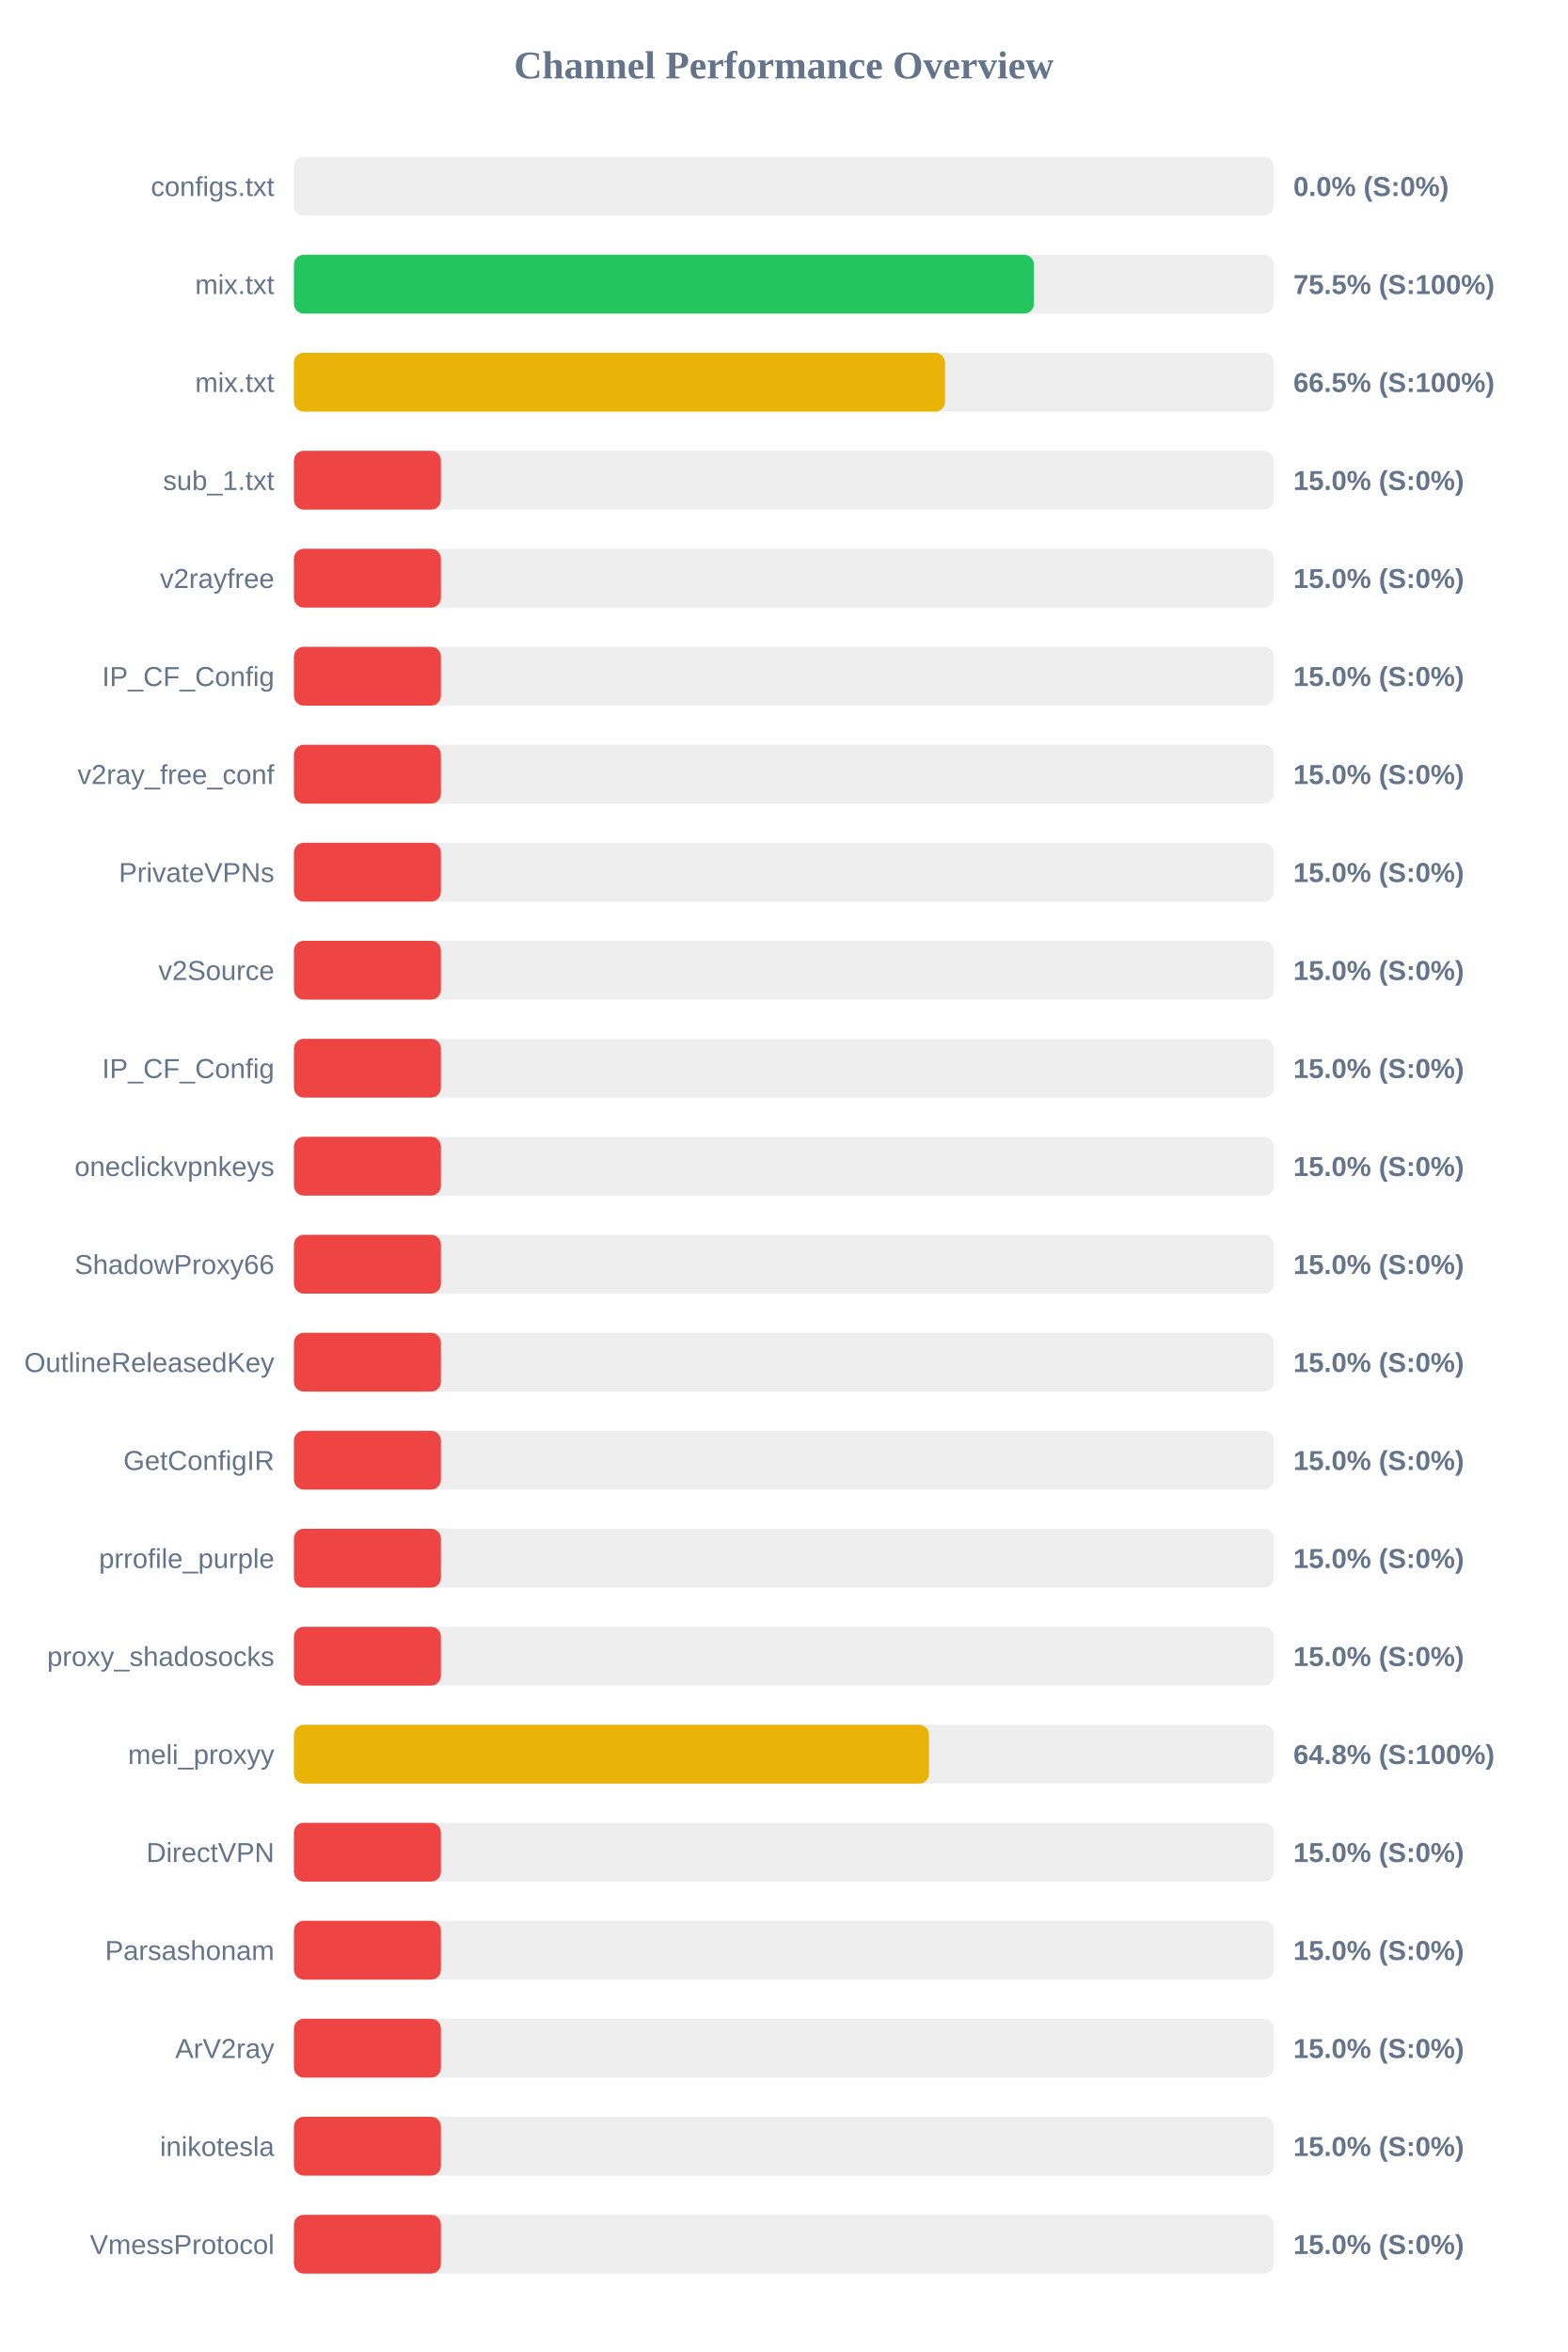
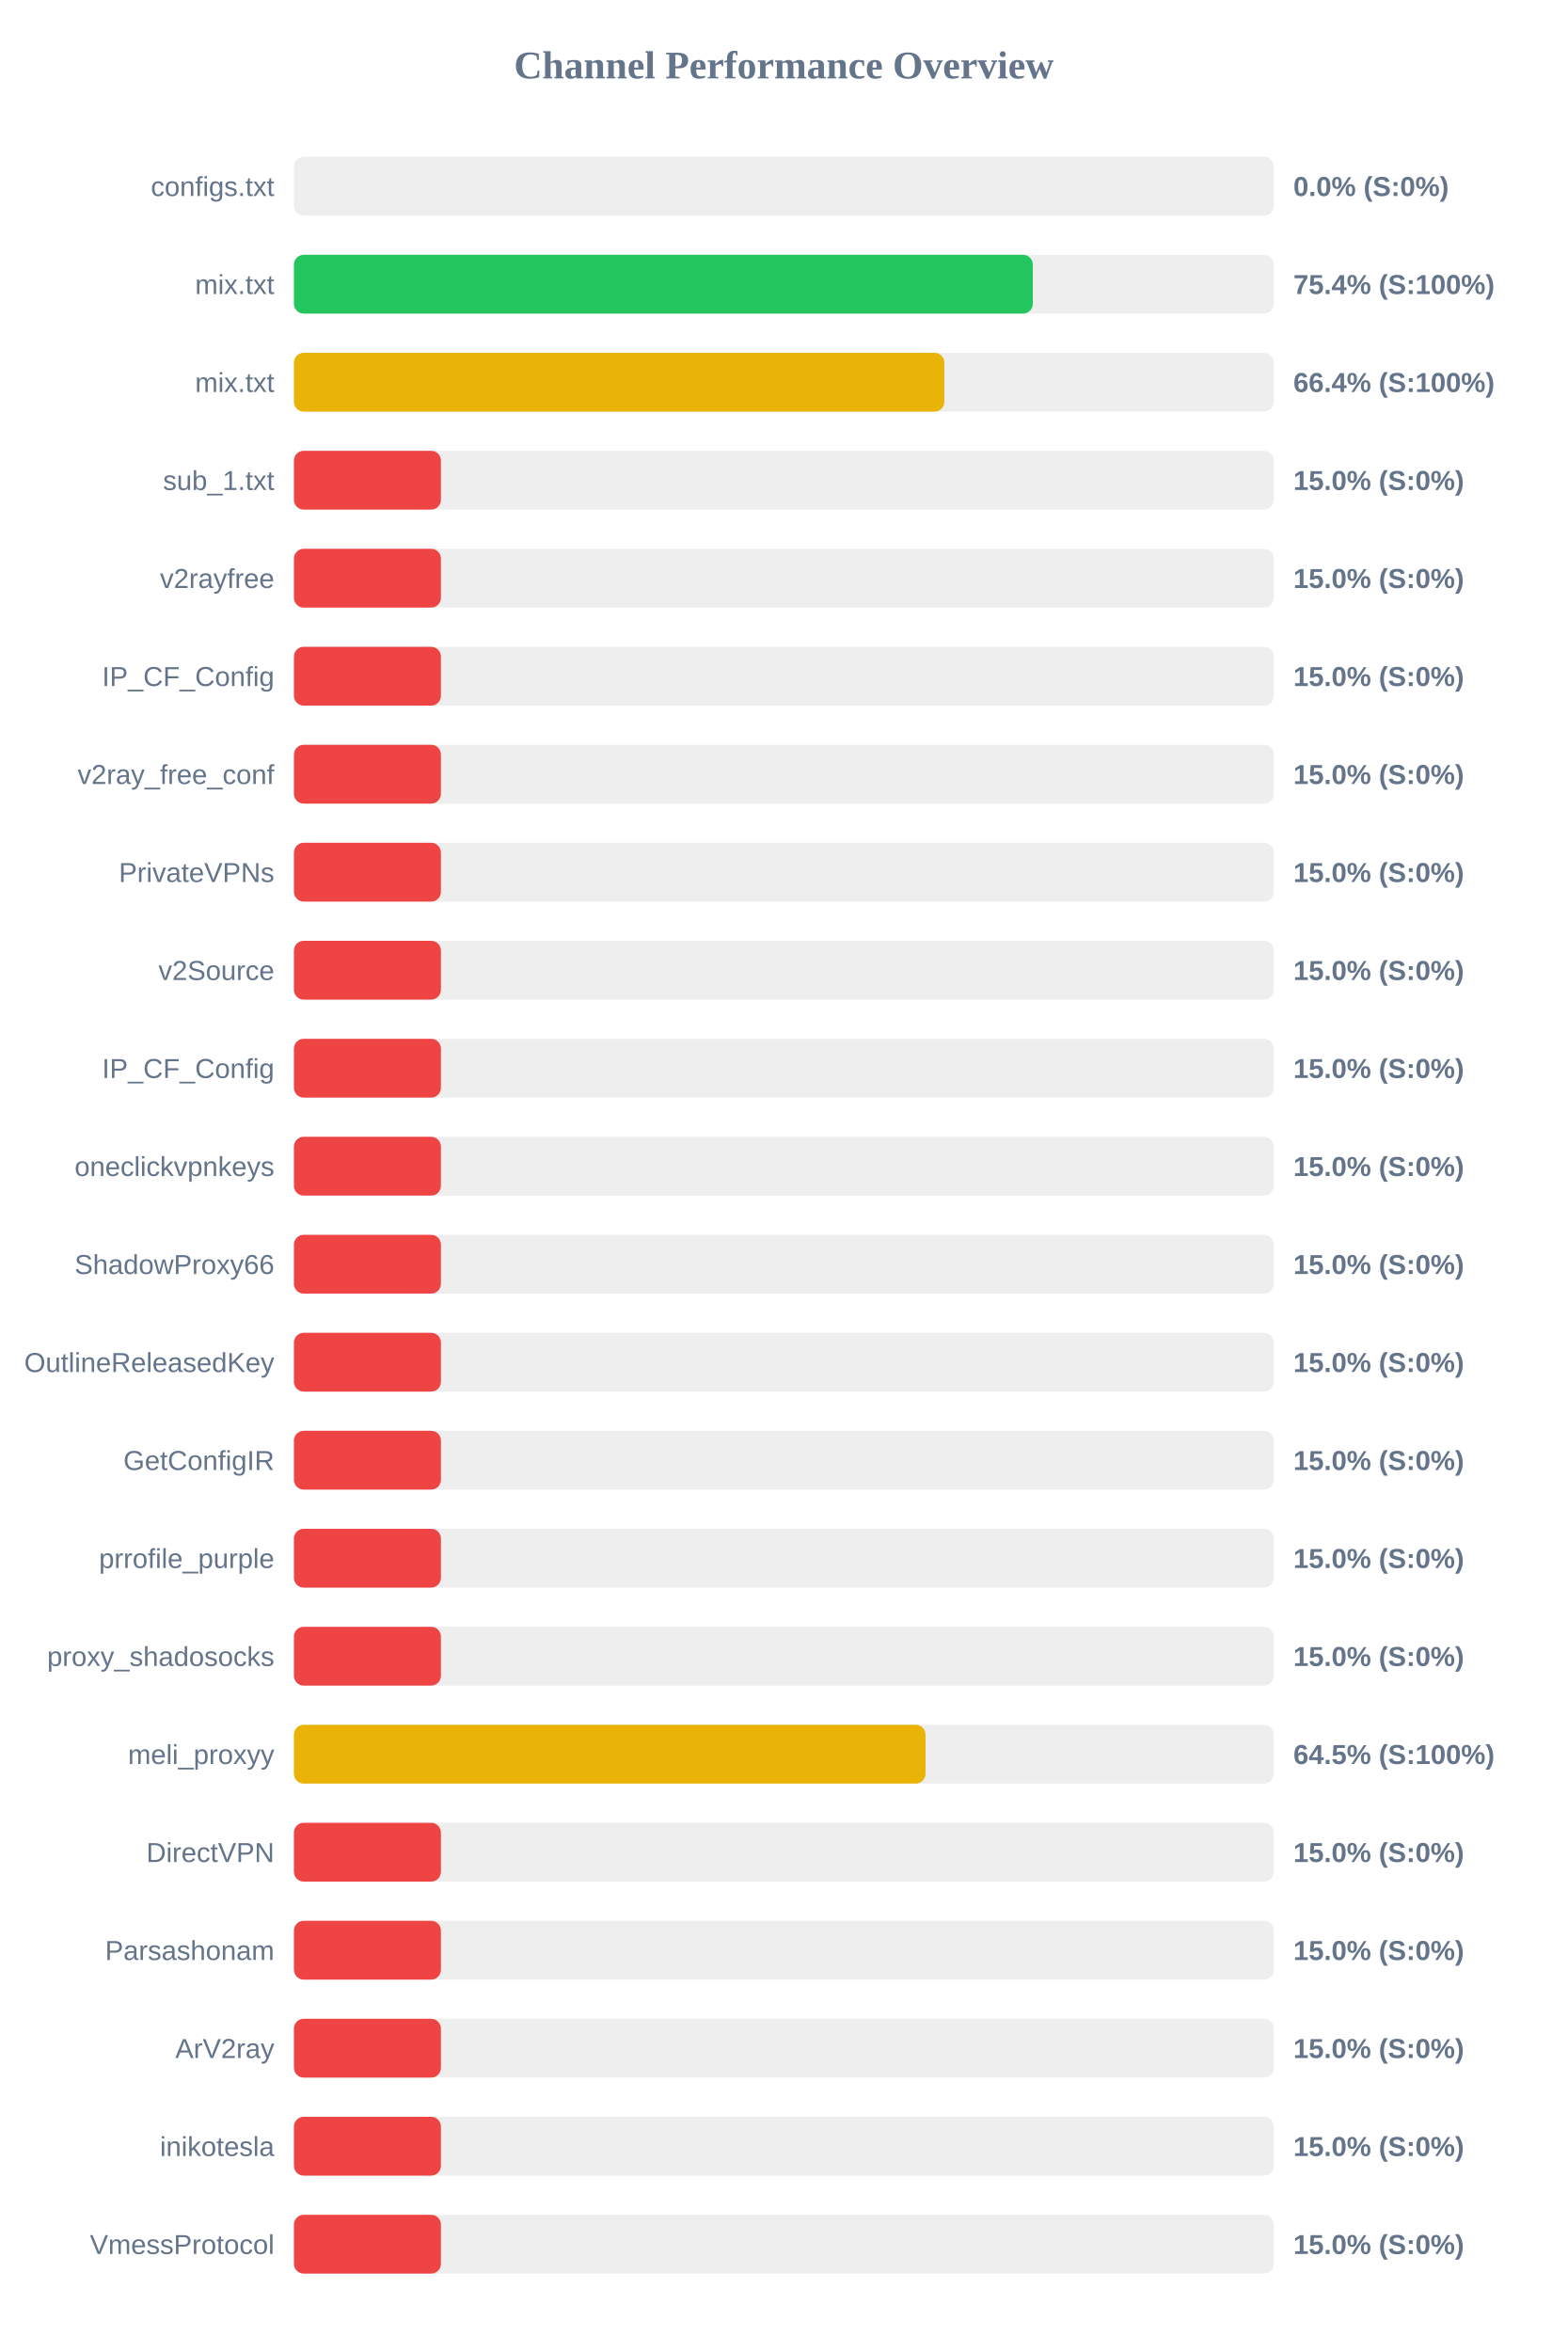
<svg xmlns="http://www.w3.org/2000/svg" width="800" height="1200" version="1.1">
  <style>
        .row { font: 14px Arial; fill: #64748b; }
        .score { font: bold 14px Arial; fill: #64748b; }
    </style>
  <text x="400" y="40" text-anchor="middle" font-size="20px" font-weight="bold" fill="#64748b">Channel Performance Overview</text>
  <rect x="150" y="80" width="500" height="30" fill="#eee" rx="5" />
  <rect x="150" y="80" width="0.0" height="30" fill="#ef4444" rx="5" />
  <text x="140" y="100" text-anchor="end" class="row">configs.txt</text>
  <text x="660" y="100" text-anchor="start" class="score">0.0% (S:0%)</text>
  <rect x="150" y="130" width="500" height="30" fill="#eee" rx="5" />
-   <rect x="150" y="130" width="377.6" height="30" fill="#22c55e" rx="5" />
+   <rect x="150" y="130" width="377.05" height="30" fill="#22c55e" rx="5" />
  <text x="140" y="150" text-anchor="end" class="row">mix.txt</text>
-   <text x="660" y="150" text-anchor="start" class="score">75.5% (S:100%)</text>
+   <text x="660" y="150" text-anchor="start" class="score">75.4% (S:100%)</text>
  <rect x="150" y="180" width="500" height="30" fill="#eee" rx="5" />
-   <rect x="150" y="180" width="332.25" height="30" fill="#eab308" rx="5" />
+   <rect x="150" y="180" width="331.9" height="30" fill="#eab308" rx="5" />
  <text x="140" y="200" text-anchor="end" class="row">mix.txt</text>
-   <text x="660" y="200" text-anchor="start" class="score">66.5% (S:100%)</text>
+   <text x="660" y="200" text-anchor="start" class="score">66.4% (S:100%)</text>
  <rect x="150" y="230" width="500" height="30" fill="#eee" rx="5" />
  <rect x="150" y="230" width="75.0" height="30" fill="#ef4444" rx="5" />
  <text x="140" y="250" text-anchor="end" class="row">sub_1.txt</text>
  <text x="660" y="250" text-anchor="start" class="score">15.0% (S:0%)</text>
  <rect x="150" y="280" width="500" height="30" fill="#eee" rx="5" />
  <rect x="150" y="280" width="75.0" height="30" fill="#ef4444" rx="5" />
  <text x="140" y="300" text-anchor="end" class="row">v2rayfree</text>
  <text x="660" y="300" text-anchor="start" class="score">15.0% (S:0%)</text>
  <rect x="150" y="330" width="500" height="30" fill="#eee" rx="5" />
  <rect x="150" y="330" width="75.0" height="30" fill="#ef4444" rx="5" />
  <text x="140" y="350" text-anchor="end" class="row">IP_CF_Config</text>
  <text x="660" y="350" text-anchor="start" class="score">15.0% (S:0%)</text>
  <rect x="150" y="380" width="500" height="30" fill="#eee" rx="5" />
  <rect x="150" y="380" width="75.0" height="30" fill="#ef4444" rx="5" />
  <text x="140" y="400" text-anchor="end" class="row">v2ray_free_conf</text>
  <text x="660" y="400" text-anchor="start" class="score">15.0% (S:0%)</text>
  <rect x="150" y="430" width="500" height="30" fill="#eee" rx="5" />
  <rect x="150" y="430" width="75.0" height="30" fill="#ef4444" rx="5" />
  <text x="140" y="450" text-anchor="end" class="row">PrivateVPNs</text>
  <text x="660" y="450" text-anchor="start" class="score">15.0% (S:0%)</text>
  <rect x="150" y="480" width="500" height="30" fill="#eee" rx="5" />
  <rect x="150" y="480" width="75.0" height="30" fill="#ef4444" rx="5" />
  <text x="140" y="500" text-anchor="end" class="row">v2Source</text>
  <text x="660" y="500" text-anchor="start" class="score">15.0% (S:0%)</text>
  <rect x="150" y="530" width="500" height="30" fill="#eee" rx="5" />
  <rect x="150" y="530" width="75.0" height="30" fill="#ef4444" rx="5" />
  <text x="140" y="550" text-anchor="end" class="row">IP_CF_Config</text>
  <text x="660" y="550" text-anchor="start" class="score">15.0% (S:0%)</text>
  <rect x="150" y="580" width="500" height="30" fill="#eee" rx="5" />
  <rect x="150" y="580" width="75.0" height="30" fill="#ef4444" rx="5" />
  <text x="140" y="600" text-anchor="end" class="row">oneclickvpnkeys</text>
  <text x="660" y="600" text-anchor="start" class="score">15.0% (S:0%)</text>
  <rect x="150" y="630" width="500" height="30" fill="#eee" rx="5" />
  <rect x="150" y="630" width="75.0" height="30" fill="#ef4444" rx="5" />
  <text x="140" y="650" text-anchor="end" class="row">ShadowProxy66</text>
  <text x="660" y="650" text-anchor="start" class="score">15.0% (S:0%)</text>
  <rect x="150" y="680" width="500" height="30" fill="#eee" rx="5" />
  <rect x="150" y="680" width="75.0" height="30" fill="#ef4444" rx="5" />
  <text x="140" y="700" text-anchor="end" class="row">OutlineReleasedKey</text>
  <text x="660" y="700" text-anchor="start" class="score">15.0% (S:0%)</text>
  <rect x="150" y="730" width="500" height="30" fill="#eee" rx="5" />
  <rect x="150" y="730" width="75.0" height="30" fill="#ef4444" rx="5" />
  <text x="140" y="750" text-anchor="end" class="row">GetConfigIR</text>
  <text x="660" y="750" text-anchor="start" class="score">15.0% (S:0%)</text>
  <rect x="150" y="780" width="500" height="30" fill="#eee" rx="5" />
  <rect x="150" y="780" width="75.0" height="30" fill="#ef4444" rx="5" />
  <text x="140" y="800" text-anchor="end" class="row">prrofile_purple</text>
  <text x="660" y="800" text-anchor="start" class="score">15.0% (S:0%)</text>
  <rect x="150" y="830" width="500" height="30" fill="#eee" rx="5" />
  <rect x="150" y="830" width="75.0" height="30" fill="#ef4444" rx="5" />
  <text x="140" y="850" text-anchor="end" class="row">proxy_shadosocks</text>
  <text x="660" y="850" text-anchor="start" class="score">15.0% (S:0%)</text>
  <rect x="150" y="880" width="500" height="30" fill="#eee" rx="5" />
-   <rect x="150" y="880" width="324.05" height="30" fill="#eab308" rx="5" />
+   <rect x="150" y="880" width="322.3" height="30" fill="#eab308" rx="5" />
  <text x="140" y="900" text-anchor="end" class="row">meli_proxyy</text>
-   <text x="660" y="900" text-anchor="start" class="score">64.8% (S:100%)</text>
+   <text x="660" y="900" text-anchor="start" class="score">64.5% (S:100%)</text>
  <rect x="150" y="930" width="500" height="30" fill="#eee" rx="5" />
  <rect x="150" y="930" width="75.0" height="30" fill="#ef4444" rx="5" />
  <text x="140" y="950" text-anchor="end" class="row">DirectVPN</text>
  <text x="660" y="950" text-anchor="start" class="score">15.0% (S:0%)</text>
  <rect x="150" y="980" width="500" height="30" fill="#eee" rx="5" />
  <rect x="150" y="980" width="75.0" height="30" fill="#ef4444" rx="5" />
  <text x="140" y="1000" text-anchor="end" class="row">Parsashonam</text>
  <text x="660" y="1000" text-anchor="start" class="score">15.0% (S:0%)</text>
  <rect x="150" y="1030" width="500" height="30" fill="#eee" rx="5" />
  <rect x="150" y="1030" width="75.0" height="30" fill="#ef4444" rx="5" />
  <text x="140" y="1050" text-anchor="end" class="row">ArV2ray</text>
  <text x="660" y="1050" text-anchor="start" class="score">15.0% (S:0%)</text>
  <rect x="150" y="1080" width="500" height="30" fill="#eee" rx="5" />
  <rect x="150" y="1080" width="75.0" height="30" fill="#ef4444" rx="5" />
  <text x="140" y="1100" text-anchor="end" class="row">inikotesla</text>
  <text x="660" y="1100" text-anchor="start" class="score">15.0% (S:0%)</text>
  <rect x="150" y="1130" width="500" height="30" fill="#eee" rx="5" />
  <rect x="150" y="1130" width="75.0" height="30" fill="#ef4444" rx="5" />
  <text x="140" y="1150" text-anchor="end" class="row">VmessProtocol</text>
  <text x="660" y="1150" text-anchor="start" class="score">15.0% (S:0%)</text>
</svg>
